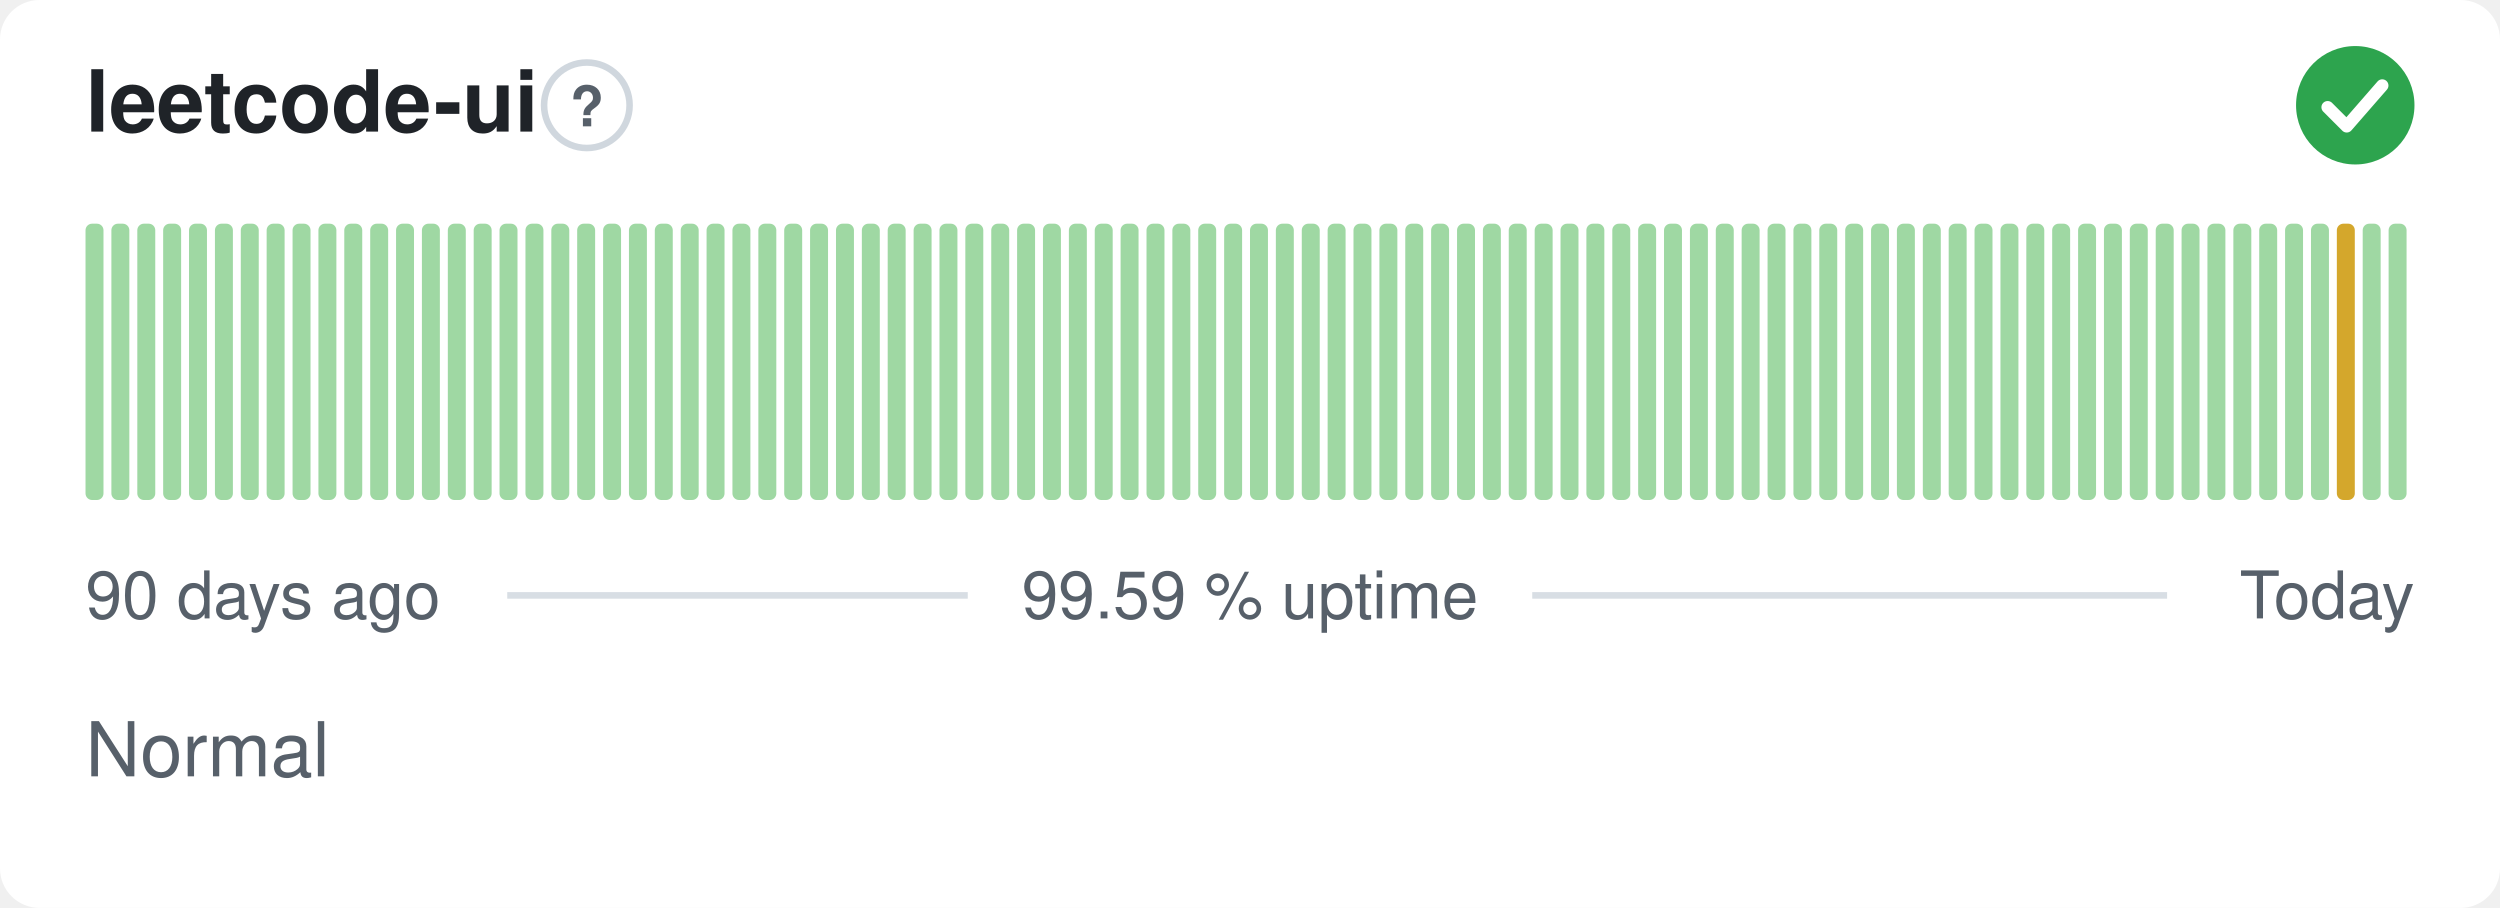
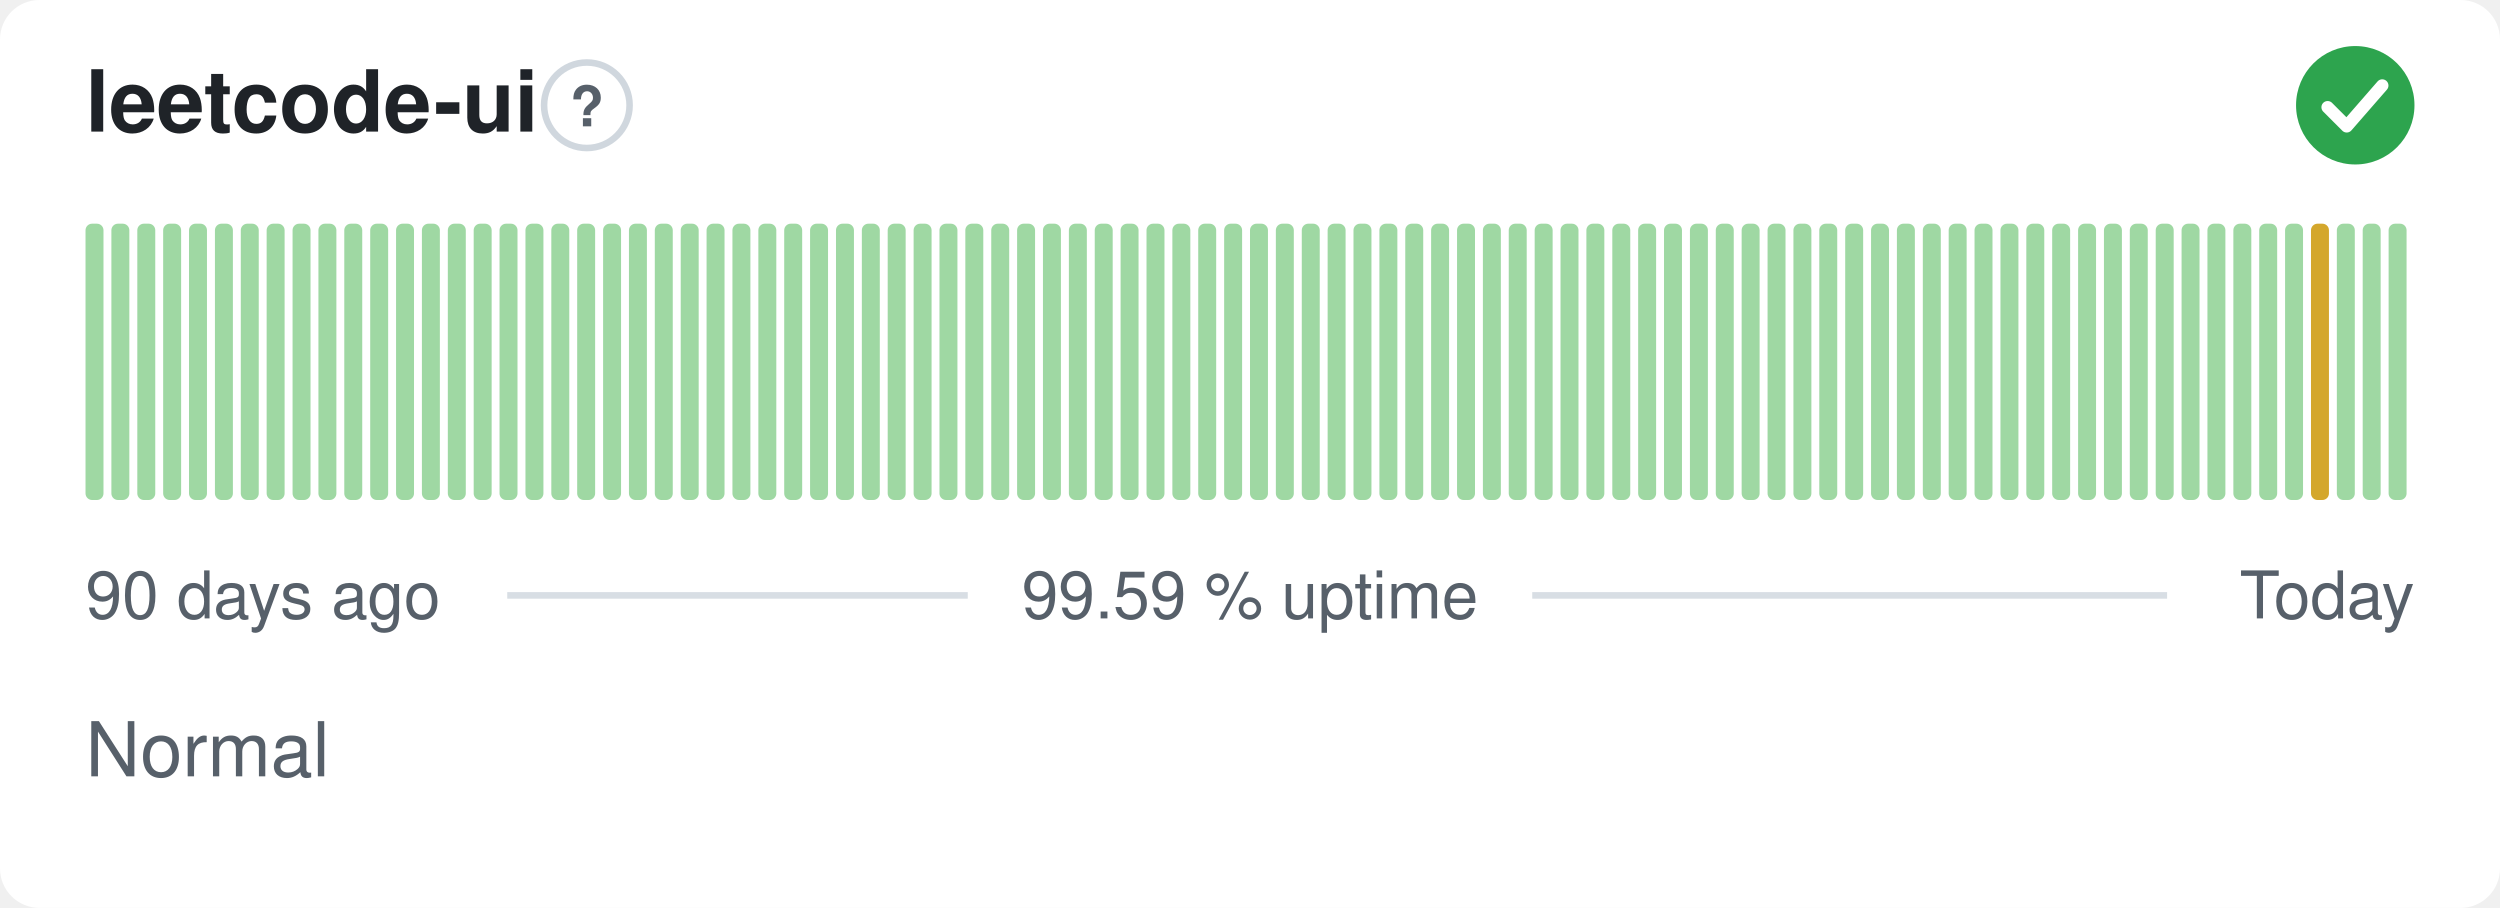
<svg xmlns="http://www.w3.org/2000/svg" width="380" height="138" viewBox="0 0 380 138" role="img" aria-label="leetcode-ui: Normal, 99.59 % uptime over the last 90 days" font-family="-apple-system,BlinkMacSystemFont,'Segoe UI',Helvetica,Arial,sans-serif">
  <style>
    @media (prefers-color-scheme: dark) {
      .bg { fill: #0d1117 }
      .title { fill: #e6edf3 }
      .muted { fill: #8b949e }
      .hint { stroke: #30363d }
      .rule { stroke: #30363d }
      .nodata { fill: #21262d }
    }
  </style>
  <rect class="bg" width="380" height="138" rx="6" fill="#ffffff" />
  <text class="title" x="13" y="20" font-size="13" font-weight="600" fill="#1f2328">leetcode-ui</text>
  <circle class="hint" cx="89.2" cy="16" r="6.5" fill="none" stroke="#d0d7de" stroke-width="1" />
  <text class="muted" x="89.2" y="19.2" text-anchor="middle" font-size="8.5" font-weight="700" fill="#57606a">?</text>
  <circle cx="358" cy="16" r="9" fill="#2da44e" />
  <path d="M353.80 16.30l2.90 2.90 5.40 -6.20" fill="none" stroke="#fff" stroke-width="1.89" stroke-linecap="round" stroke-linejoin="round" />
  <rect x="13.00" y="34.00" width="2.73" height="42.00" rx="1" fill="#9fd8a3" />
  <rect x="16.93" y="34.00" width="2.73" height="42.00" rx="1" fill="#9fd8a3" />
  <rect x="20.87" y="34.00" width="2.73" height="42.00" rx="1" fill="#9fd8a3" />
  <rect x="24.80" y="34.00" width="2.73" height="42.00" rx="1" fill="#9fd8a3" />
  <rect x="28.73" y="34.00" width="2.73" height="42.00" rx="1" fill="#9fd8a3" />
  <rect x="32.67" y="34.00" width="2.73" height="42.00" rx="1" fill="#9fd8a3" />
  <rect x="36.60" y="34.00" width="2.73" height="42.00" rx="1" fill="#9fd8a3" />
  <rect x="40.53" y="34.00" width="2.73" height="42.00" rx="1" fill="#9fd8a3" />
  <rect x="44.47" y="34.00" width="2.73" height="42.00" rx="1" fill="#9fd8a3" />
  <rect x="48.40" y="34.00" width="2.73" height="42.00" rx="1" fill="#9fd8a3" />
  <rect x="52.33" y="34.00" width="2.73" height="42.00" rx="1" fill="#9fd8a3" />
  <rect x="56.27" y="34.00" width="2.73" height="42.00" rx="1" fill="#9fd8a3" />
  <rect x="60.20" y="34.00" width="2.73" height="42.00" rx="1" fill="#9fd8a3" />
  <rect x="64.13" y="34.00" width="2.73" height="42.00" rx="1" fill="#9fd8a3" />
  <rect x="68.07" y="34.00" width="2.73" height="42.00" rx="1" fill="#9fd8a3" />
  <rect x="72.00" y="34.00" width="2.73" height="42.00" rx="1" fill="#9fd8a3" />
  <rect x="75.93" y="34.00" width="2.73" height="42.00" rx="1" fill="#9fd8a3" />
  <rect x="79.87" y="34.00" width="2.73" height="42.00" rx="1" fill="#9fd8a3" />
  <rect x="83.80" y="34.00" width="2.73" height="42.00" rx="1" fill="#9fd8a3" />
  <rect x="87.73" y="34.00" width="2.73" height="42.00" rx="1" fill="#9fd8a3" />
  <rect x="91.67" y="34.00" width="2.73" height="42.00" rx="1" fill="#9fd8a3" />
  <rect x="95.60" y="34.00" width="2.73" height="42.00" rx="1" fill="#9fd8a3" />
  <rect x="99.53" y="34.00" width="2.73" height="42.00" rx="1" fill="#9fd8a3" />
  <rect x="103.47" y="34.00" width="2.73" height="42.00" rx="1" fill="#9fd8a3" />
  <rect x="107.40" y="34.00" width="2.73" height="42.00" rx="1" fill="#9fd8a3" />
  <rect x="111.33" y="34.00" width="2.73" height="42.00" rx="1" fill="#9fd8a3" />
  <rect x="115.27" y="34.00" width="2.73" height="42.00" rx="1" fill="#9fd8a3" />
  <rect x="119.20" y="34.00" width="2.73" height="42.00" rx="1" fill="#9fd8a3" />
  <rect x="123.13" y="34.00" width="2.73" height="42.00" rx="1" fill="#9fd8a3" />
  <rect x="127.07" y="34.00" width="2.73" height="42.00" rx="1" fill="#9fd8a3" />
  <rect x="131.00" y="34.00" width="2.73" height="42.00" rx="1" fill="#9fd8a3" />
  <rect x="134.93" y="34.00" width="2.73" height="42.00" rx="1" fill="#9fd8a3" />
  <rect x="138.87" y="34.00" width="2.73" height="42.00" rx="1" fill="#9fd8a3" />
  <rect x="142.80" y="34.00" width="2.73" height="42.00" rx="1" fill="#9fd8a3" />
  <rect x="146.73" y="34.00" width="2.73" height="42.00" rx="1" fill="#9fd8a3" />
  <rect x="150.67" y="34.00" width="2.73" height="42.00" rx="1" fill="#9fd8a3" />
  <rect x="154.60" y="34.00" width="2.73" height="42.00" rx="1" fill="#9fd8a3" />
  <rect x="158.53" y="34.00" width="2.73" height="42.00" rx="1" fill="#9fd8a3" />
  <rect x="162.47" y="34.00" width="2.73" height="42.00" rx="1" fill="#9fd8a3" />
  <rect x="166.40" y="34.00" width="2.73" height="42.00" rx="1" fill="#9fd8a3" />
  <rect x="170.33" y="34.00" width="2.73" height="42.00" rx="1" fill="#9fd8a3" />
  <rect x="174.27" y="34.00" width="2.73" height="42.00" rx="1" fill="#9fd8a3" />
  <rect x="178.20" y="34.00" width="2.73" height="42.00" rx="1" fill="#9fd8a3" />
  <rect x="182.13" y="34.00" width="2.73" height="42.00" rx="1" fill="#9fd8a3" />
  <rect x="186.07" y="34.00" width="2.73" height="42.00" rx="1" fill="#9fd8a3" />
  <rect x="190.00" y="34.00" width="2.73" height="42.00" rx="1" fill="#9fd8a3" />
  <rect x="193.93" y="34.00" width="2.73" height="42.00" rx="1" fill="#9fd8a3" />
  <rect x="197.87" y="34.00" width="2.73" height="42.00" rx="1" fill="#9fd8a3" />
  <rect x="201.80" y="34.00" width="2.73" height="42.00" rx="1" fill="#9fd8a3" />
  <rect x="205.73" y="34.00" width="2.73" height="42.00" rx="1" fill="#9fd8a3" />
  <rect x="209.67" y="34.00" width="2.73" height="42.00" rx="1" fill="#9fd8a3" />
  <rect x="213.60" y="34.00" width="2.73" height="42.00" rx="1" fill="#9fd8a3" />
  <rect x="217.53" y="34.00" width="2.73" height="42.00" rx="1" fill="#9fd8a3" />
  <rect x="221.47" y="34.00" width="2.73" height="42.00" rx="1" fill="#9fd8a3" />
  <rect x="225.40" y="34.00" width="2.73" height="42.00" rx="1" fill="#9fd8a3" />
  <rect x="229.33" y="34.00" width="2.73" height="42.00" rx="1" fill="#9fd8a3" />
  <rect x="233.27" y="34.00" width="2.73" height="42.00" rx="1" fill="#9fd8a3" />
  <rect x="237.20" y="34.00" width="2.73" height="42.00" rx="1" fill="#9fd8a3" />
  <rect x="241.13" y="34.00" width="2.73" height="42.00" rx="1" fill="#9fd8a3" />
  <rect x="245.07" y="34.00" width="2.73" height="42.00" rx="1" fill="#9fd8a3" />
  <rect x="249.00" y="34.00" width="2.73" height="42.00" rx="1" fill="#9fd8a3" />
  <rect x="252.93" y="34.00" width="2.73" height="42.00" rx="1" fill="#9fd8a3" />
  <rect x="256.87" y="34.00" width="2.73" height="42.00" rx="1" fill="#9fd8a3" />
  <rect x="260.80" y="34.00" width="2.73" height="42.00" rx="1" fill="#9fd8a3" />
  <rect x="264.73" y="34.00" width="2.73" height="42.00" rx="1" fill="#9fd8a3" />
  <rect x="268.67" y="34.00" width="2.73" height="42.00" rx="1" fill="#9fd8a3" />
  <rect x="272.60" y="34.00" width="2.73" height="42.00" rx="1" fill="#9fd8a3" />
  <rect x="276.53" y="34.00" width="2.73" height="42.00" rx="1" fill="#9fd8a3" />
  <rect x="280.47" y="34.00" width="2.73" height="42.00" rx="1" fill="#9fd8a3" />
  <rect x="284.40" y="34.00" width="2.73" height="42.00" rx="1" fill="#9fd8a3" />
  <rect x="288.33" y="34.00" width="2.73" height="42.00" rx="1" fill="#9fd8a3" />
  <rect x="292.27" y="34.00" width="2.73" height="42.00" rx="1" fill="#9fd8a3" />
  <rect x="296.20" y="34.00" width="2.73" height="42.00" rx="1" fill="#9fd8a3" />
  <rect x="300.13" y="34.00" width="2.73" height="42.00" rx="1" fill="#9fd8a3" />
  <rect x="304.07" y="34.00" width="2.73" height="42.00" rx="1" fill="#9fd8a3" />
  <rect x="308.00" y="34.00" width="2.73" height="42.00" rx="1" fill="#9fd8a3" />
  <rect x="311.93" y="34.00" width="2.73" height="42.00" rx="1" fill="#9fd8a3" />
  <rect x="315.87" y="34.00" width="2.73" height="42.00" rx="1" fill="#9fd8a3" />
  <rect x="319.80" y="34.00" width="2.73" height="42.00" rx="1" fill="#9fd8a3" />
  <rect x="323.73" y="34.00" width="2.73" height="42.00" rx="1" fill="#9fd8a3" />
  <rect x="327.67" y="34.00" width="2.73" height="42.00" rx="1" fill="#9fd8a3" />
  <rect x="331.60" y="34.00" width="2.73" height="42.00" rx="1" fill="#9fd8a3" />
  <rect x="335.53" y="34.00" width="2.73" height="42.00" rx="1" fill="#9fd8a3" />
  <rect x="339.47" y="34.00" width="2.73" height="42.00" rx="1" fill="#9fd8a3" />
  <rect x="343.40" y="34.00" width="2.73" height="42.00" rx="1" fill="#9fd8a3" />
  <rect x="347.33" y="34.00" width="2.73" height="42.00" rx="1" fill="#9fd8a3" />
-   <rect x="351.27" y="34.00" width="2.73" height="42.00" rx="1" fill="#9fd8a3" />
-   <rect x="355.20" y="34.00" width="2.73" height="42.00" rx="1" fill="#d4a72c" />
+   <rect x="351.27" y="34.00" width="2.73" height="42.00" rx="1" fill="#d4a72c" />
+   <rect x="355.20" y="34.00" width="2.73" height="42.00" rx="1" fill="#9fd8a3" />
  <rect x="359.13" y="34.00" width="2.73" height="42.00" rx="1" fill="#9fd8a3" />
  <rect x="363.07" y="34.00" width="2.73" height="42.00" rx="1" fill="#9fd8a3" />
  <text class="muted" x="13" y="94" font-size="10" fill="#57606a">90 days ago</text>
  <text class="muted" x="190" y="94" text-anchor="middle" font-size="10" fill="#57606a">99.59 % uptime</text>
  <text class="muted" x="367" y="94" text-anchor="end" font-size="10" fill="#57606a">Today</text>
  <line class="rule" x1="77.1" y1="90.5" x2="147.1" y2="90.5" stroke="#d8dee4" stroke-width="1" />
  <line class="rule" x1="232.9" y1="90.5" x2="329.4" y2="90.5" stroke="#d8dee4" stroke-width="1" />
  <text class="muted" x="13" y="118" font-size="11.5" fill="#57606a">Normal</text>
</svg>
